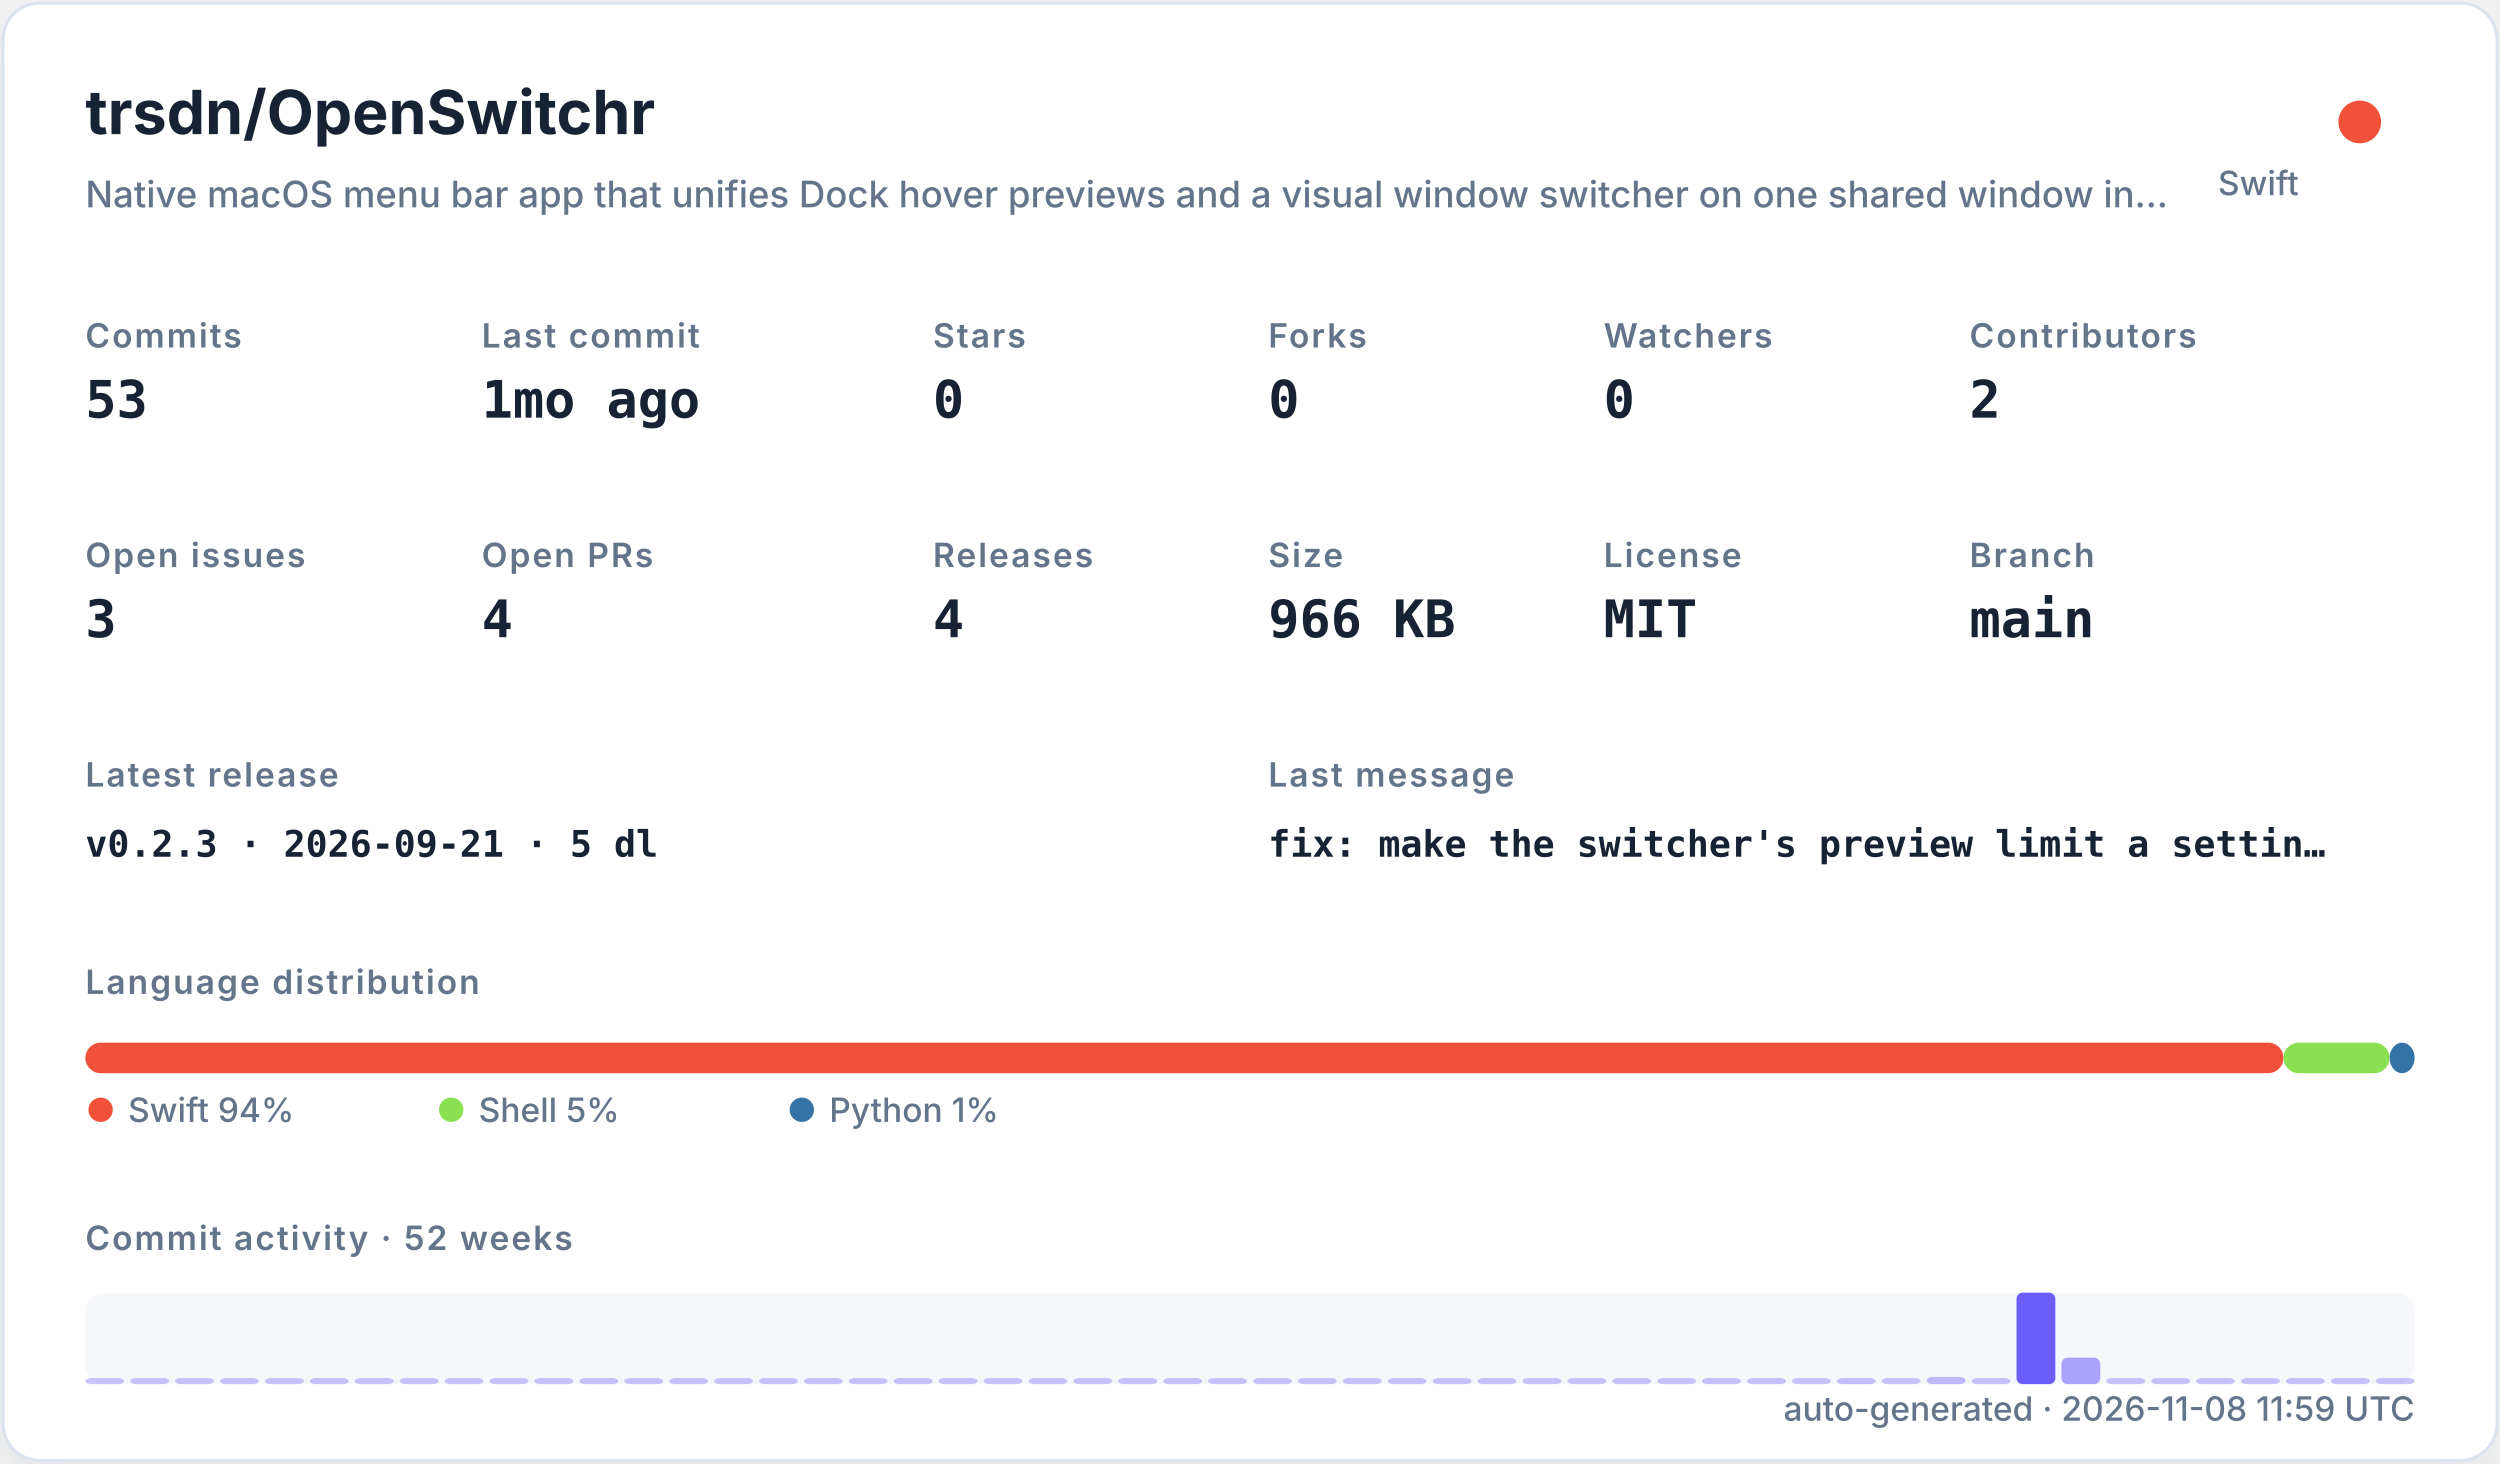
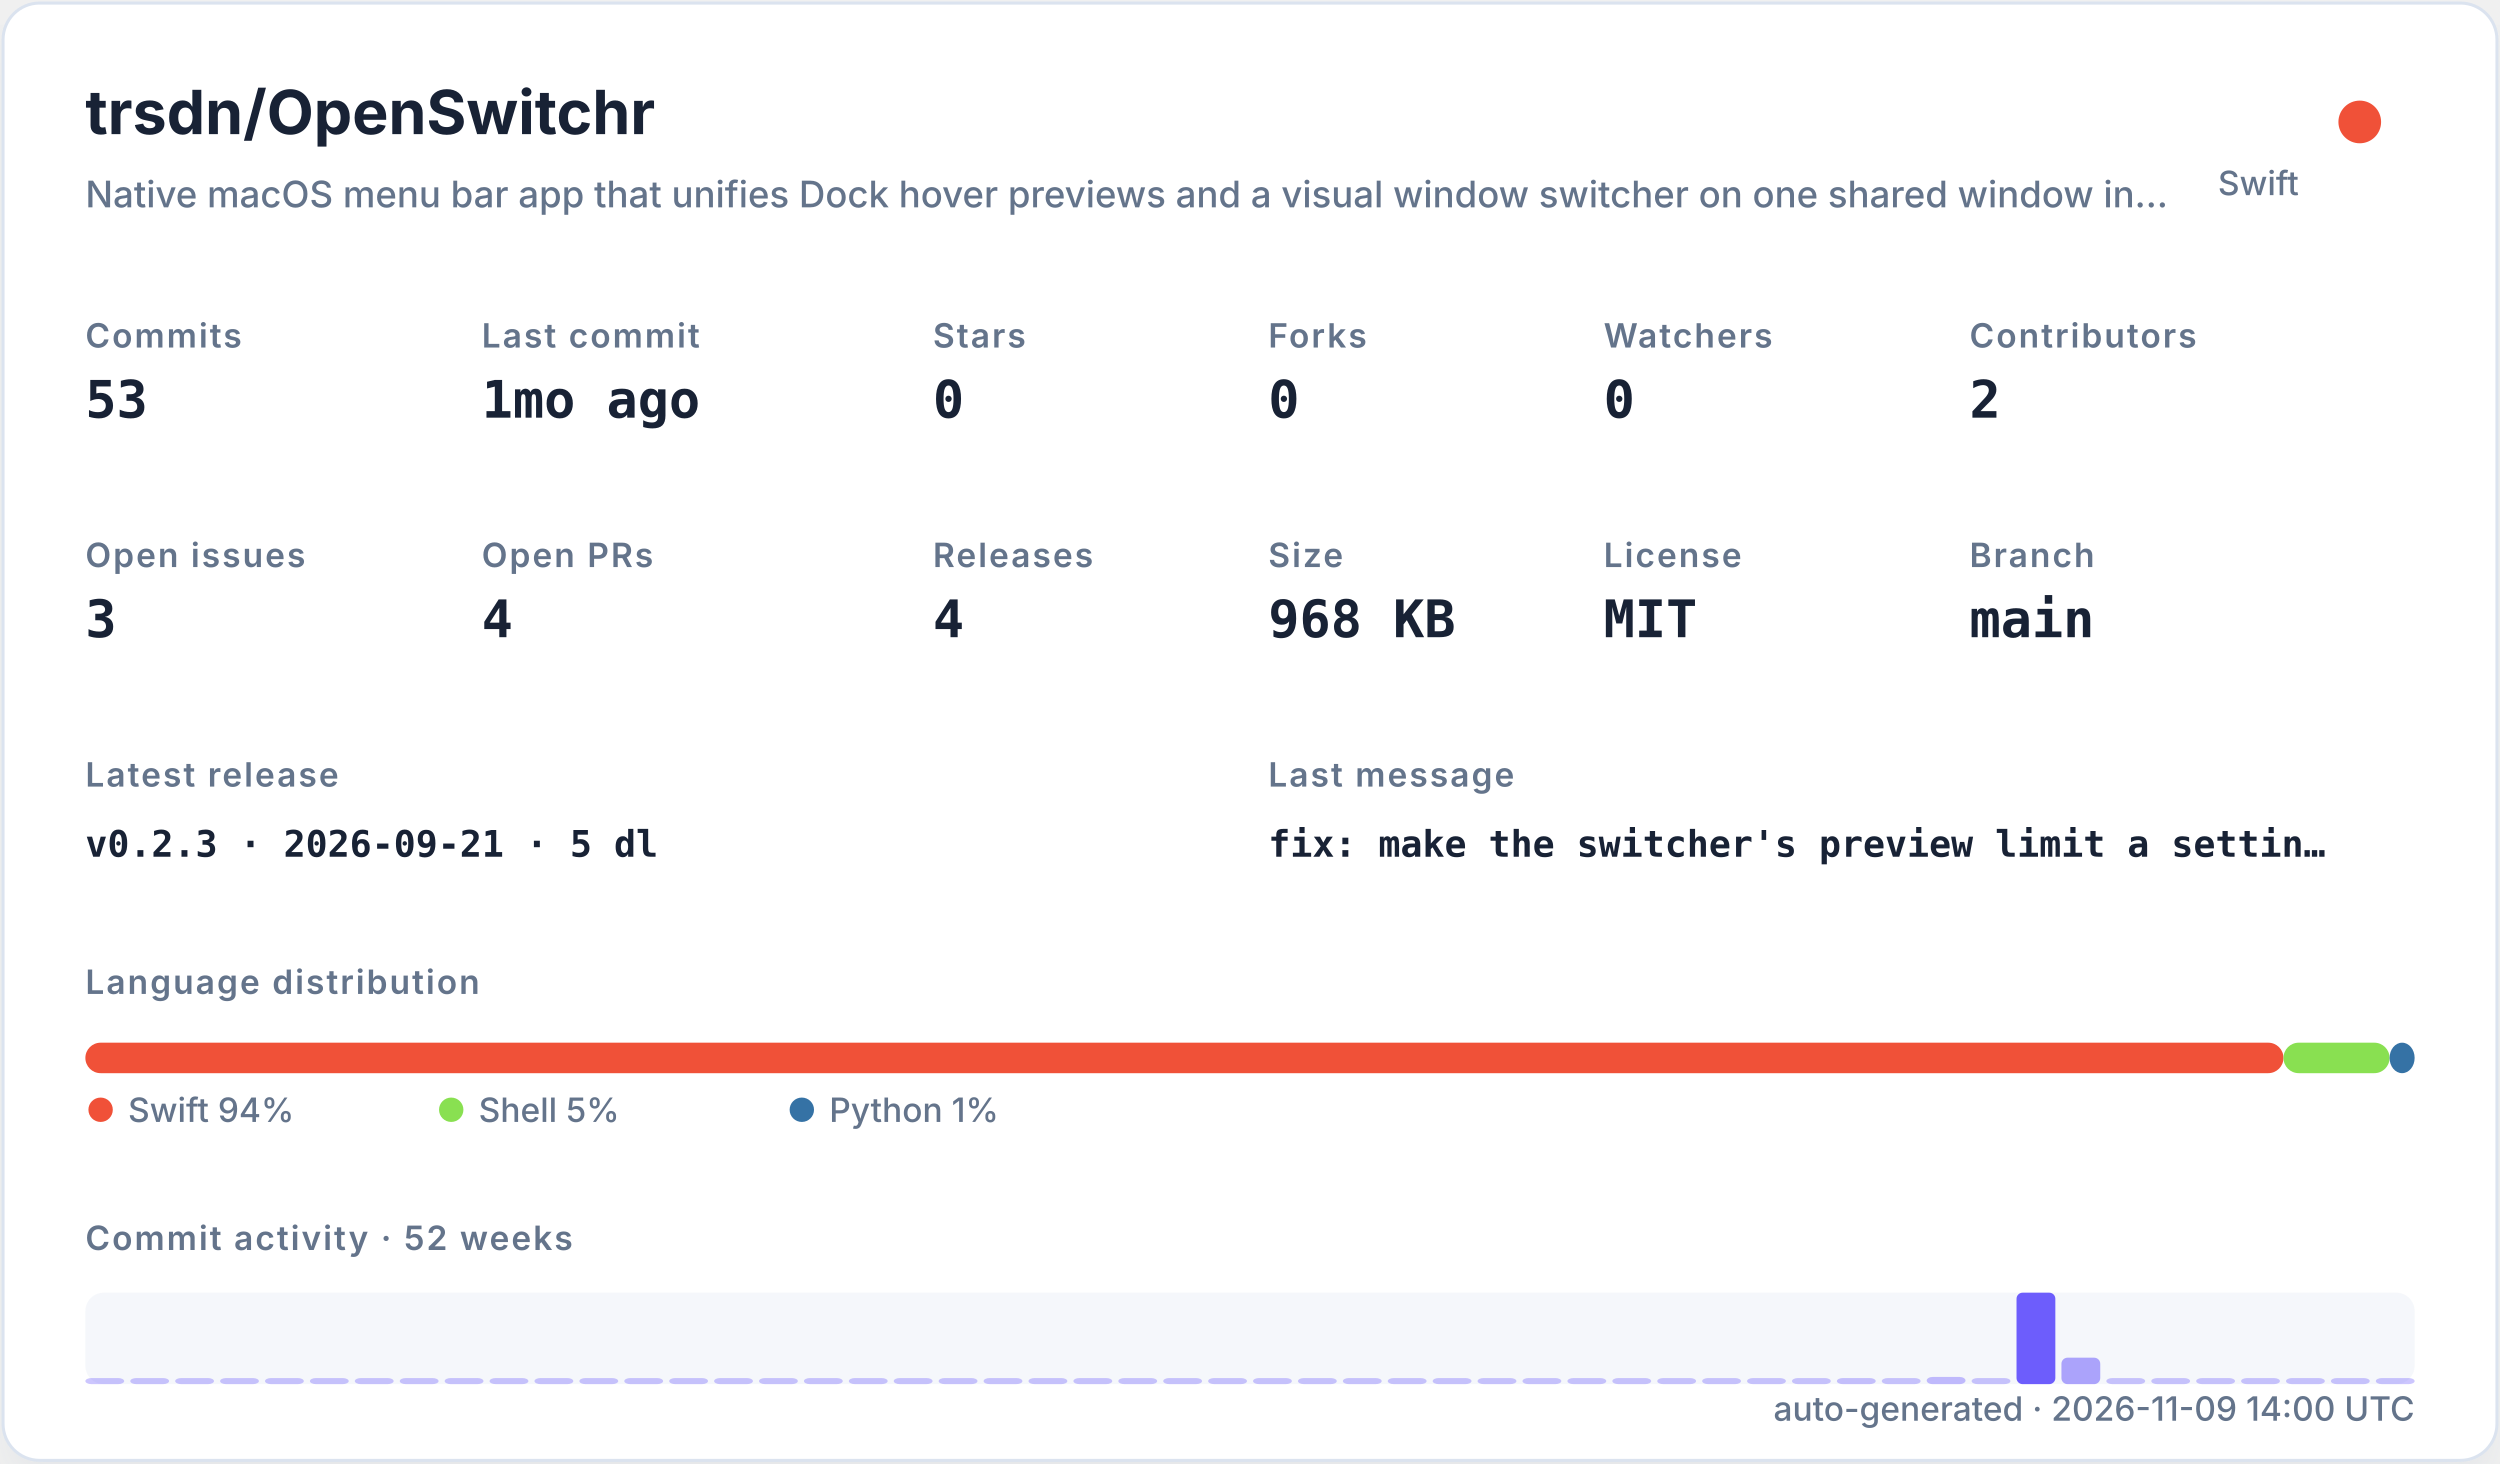
<svg xmlns="http://www.w3.org/2000/svg" width="820" height="480" viewBox="0 0 820 480" role="img">
  <defs>
    <filter id="shadow" x="-10%" y="-10%" width="120%" height="120%">
      <feDropShadow dx="0" dy="8" stdDeviation="10" flood-color="#94a3b8" flood-opacity="0.16" />
    </filter>
    <style>
    .title { font: 700 20px -apple-system,BlinkMacSystemFont,"Segoe UI",sans-serif; fill: #182235; }
    .subtitle { font: 500 12px -apple-system,BlinkMacSystemFont,"Segoe UI",sans-serif; fill: #64748b; }
    .label { font: 600 11px -apple-system,BlinkMacSystemFont,"Segoe UI",sans-serif; fill: #64748b; text-transform: uppercase; letter-spacing: .06em; }
    .value { font: 700 17px ui-monospace,SFMono-Regular,Menlo,monospace; fill: #182235; }
    .small { font: 500 11px -apple-system,BlinkMacSystemFont,"Segoe UI",sans-serif; fill: #64748b; }
    .tiny { font: 500 10px -apple-system,BlinkMacSystemFont,"Segoe UI",sans-serif; fill: #64748b; }
    .mono { font: 650 12px ui-monospace,SFMono-Regular,Menlo,monospace; fill: #182235; }
  </style>
  </defs>
  <rect x="1" y="1" width="818" height="478" rx="12" fill="#ffffff" stroke="#dbe3ef" filter="url(#shadow)" />
  <text x="28" y="44" class="title">trsdn/OpenSwitchr</text>
  <text x="28" y="68" class="subtitle">Native macOS menu bar app that unifies Dock hover previews and a visual window switcher on one shared window in…</text>
  <circle cx="774" cy="40" r="7" fill="#F05138" />
  <text x="754" y="64" text-anchor="end" class="small">Swift</text>
  <text x="28" y="114" class="label">Commits</text>
  <text x="28" y="137" class="value">53</text>
  <text x="158" y="114" class="label">Last commit</text>
  <text x="158" y="137" class="value">1mo ago</text>
  <text x="306" y="114" class="label">Stars</text>
  <text x="306" y="137" class="value">0</text>
  <text x="416" y="114" class="label">Forks</text>
  <text x="416" y="137" class="value">0</text>
  <text x="526" y="114" class="label">Watchers</text>
  <text x="526" y="137" class="value">0</text>
  <text x="646" y="114" class="label">Contributors</text>
  <text x="646" y="137" class="value">2</text>
  <text x="28" y="186" class="label">Open issues</text>
  <text x="28" y="209" class="value">3</text>
  <text x="158" y="186" class="label">Open PRs</text>
  <text x="158" y="209" class="value">4</text>
  <text x="306" y="186" class="label">Releases</text>
  <text x="306" y="209" class="value">4</text>
  <text x="416" y="186" class="label">Size</text>
-   <text x="416" y="209" class="value">966 KB</text>
+   <text x="416" y="209" class="value">968 KB</text>
  <text x="526" y="186" class="label">License</text>
  <text x="526" y="209" class="value">MIT</text>
  <text x="646" y="186" class="label">Branch</text>
  <text x="646" y="209" class="value">main</text>
  <text x="28" y="258" class="label">Latest release</text>
  <text x="28" y="281" class="mono">v0.2.3 · 2026-09-21 · 5 dl</text>
  <text x="416" y="258" class="label">Last message</text>
  <text x="416" y="281" class="mono">fix: make the switcher's preview limit a settin…</text>
  <text x="28" y="326" class="label">Language distribution</text>
  <rect x="28.00" y="342" width="720.98" height="10" rx="5" fill="#F05138" />
  <rect x="748.98" y="342" width="34.80" height="10" rx="5" fill="#89e051" />
  <rect x="783.78" y="342" width="8.22" height="10" rx="5" fill="#3572A5" />
  <circle cx="33" cy="364" r="4" fill="#F05138" />
  <text x="42" y="368" class="small">Swift 94%</text>
  <circle cx="148" cy="364" r="4" fill="#89e051" />
  <text x="157" y="368" class="small">Shell 5%</text>
  <circle cx="263" cy="364" r="4" fill="#3572A5" />
  <text x="272" y="368" class="small">Python 1%</text>
  <text x="28" y="410" class="label">Commit activity · 52 weeks</text>
  <rect x="28" y="424" width="764" height="30" rx="6" fill="#e8edf5" opacity=".42" />
  <rect x="28.00" y="452.00" width="12.73" height="2.00" rx="2" fill="#6d5dfc" opacity="0.35" />
  <rect x="42.73" y="452.00" width="12.73" height="2.00" rx="2" fill="#6d5dfc" opacity="0.35" />
  <rect x="57.46" y="452.00" width="12.73" height="2.00" rx="2" fill="#6d5dfc" opacity="0.35" />
  <rect x="72.19" y="452.00" width="12.73" height="2.00" rx="2" fill="#6d5dfc" opacity="0.35" />
  <rect x="86.92" y="452.00" width="12.73" height="2.00" rx="2" fill="#6d5dfc" opacity="0.35" />
  <rect x="101.65" y="452.00" width="12.73" height="2.00" rx="2" fill="#6d5dfc" opacity="0.35" />
  <rect x="116.38" y="452.00" width="12.73" height="2.00" rx="2" fill="#6d5dfc" opacity="0.35" />
  <rect x="131.12" y="452.00" width="12.73" height="2.00" rx="2" fill="#6d5dfc" opacity="0.35" />
  <rect x="145.85" y="452.00" width="12.73" height="2.00" rx="2" fill="#6d5dfc" opacity="0.35" />
  <rect x="160.58" y="452.00" width="12.73" height="2.00" rx="2" fill="#6d5dfc" opacity="0.35" />
  <rect x="175.31" y="452.00" width="12.73" height="2.00" rx="2" fill="#6d5dfc" opacity="0.35" />
  <rect x="190.04" y="452.00" width="12.73" height="2.00" rx="2" fill="#6d5dfc" opacity="0.35" />
  <rect x="204.77" y="452.00" width="12.73" height="2.00" rx="2" fill="#6d5dfc" opacity="0.35" />
  <rect x="219.50" y="452.00" width="12.73" height="2.00" rx="2" fill="#6d5dfc" opacity="0.35" />
  <rect x="234.23" y="452.00" width="12.73" height="2.00" rx="2" fill="#6d5dfc" opacity="0.35" />
  <rect x="248.96" y="452.00" width="12.73" height="2.00" rx="2" fill="#6d5dfc" opacity="0.35" />
  <rect x="263.69" y="452.00" width="12.73" height="2.00" rx="2" fill="#6d5dfc" opacity="0.35" />
  <rect x="278.42" y="452.00" width="12.73" height="2.00" rx="2" fill="#6d5dfc" opacity="0.35" />
  <rect x="293.15" y="452.00" width="12.73" height="2.00" rx="2" fill="#6d5dfc" opacity="0.35" />
  <rect x="307.88" y="452.00" width="12.73" height="2.00" rx="2" fill="#6d5dfc" opacity="0.35" />
  <rect x="322.62" y="452.00" width="12.73" height="2.00" rx="2" fill="#6d5dfc" opacity="0.35" />
  <rect x="337.35" y="452.00" width="12.73" height="2.00" rx="2" fill="#6d5dfc" opacity="0.35" />
  <rect x="352.08" y="452.00" width="12.73" height="2.00" rx="2" fill="#6d5dfc" opacity="0.35" />
  <rect x="366.81" y="452.00" width="12.73" height="2.00" rx="2" fill="#6d5dfc" opacity="0.35" />
  <rect x="381.54" y="452.00" width="12.73" height="2.00" rx="2" fill="#6d5dfc" opacity="0.35" />
  <rect x="396.27" y="452.00" width="12.73" height="2.00" rx="2" fill="#6d5dfc" opacity="0.35" />
  <rect x="411.00" y="452.00" width="12.73" height="2.00" rx="2" fill="#6d5dfc" opacity="0.35" />
  <rect x="425.73" y="452.00" width="12.73" height="2.00" rx="2" fill="#6d5dfc" opacity="0.35" />
  <rect x="440.46" y="452.00" width="12.73" height="2.00" rx="2" fill="#6d5dfc" opacity="0.35" />
  <rect x="455.19" y="452.00" width="12.73" height="2.00" rx="2" fill="#6d5dfc" opacity="0.35" />
  <rect x="469.92" y="452.00" width="12.73" height="2.00" rx="2" fill="#6d5dfc" opacity="0.35" />
  <rect x="484.65" y="452.00" width="12.73" height="2.00" rx="2" fill="#6d5dfc" opacity="0.35" />
  <rect x="499.38" y="452.00" width="12.73" height="2.00" rx="2" fill="#6d5dfc" opacity="0.35" />
  <rect x="514.12" y="452.00" width="12.73" height="2.00" rx="2" fill="#6d5dfc" opacity="0.35" />
  <rect x="528.85" y="452.00" width="12.73" height="2.00" rx="2" fill="#6d5dfc" opacity="0.35" />
  <rect x="543.58" y="452.00" width="12.73" height="2.00" rx="2" fill="#6d5dfc" opacity="0.35" />
  <rect x="558.31" y="452.00" width="12.73" height="2.00" rx="2" fill="#6d5dfc" opacity="0.35" />
  <rect x="573.04" y="452.00" width="12.73" height="2.00" rx="2" fill="#6d5dfc" opacity="0.35" />
  <rect x="587.77" y="452.00" width="12.73" height="2.00" rx="2" fill="#6d5dfc" opacity="0.35" />
  <rect x="602.50" y="452.00" width="12.73" height="2.00" rx="2" fill="#6d5dfc" opacity="0.37" />
  <rect x="617.23" y="452.00" width="12.73" height="2.00" rx="2" fill="#6d5dfc" opacity="0.35" />
  <rect x="631.96" y="451.63" width="12.73" height="2.37" rx="2" fill="#6d5dfc" opacity="0.40" />
  <rect x="646.69" y="452.00" width="12.73" height="2.00" rx="2" fill="#6d5dfc" opacity="0.35" />
  <rect x="661.42" y="424.00" width="12.73" height="30.00" rx="2" fill="#6d5dfc" opacity="1.00" />
  <rect x="676.15" y="445.32" width="12.73" height="8.68" rx="2" fill="#6d5dfc" opacity="0.54" />
  <rect x="690.88" y="452.00" width="12.73" height="2.00" rx="2" fill="#6d5dfc" opacity="0.35" />
  <rect x="705.62" y="452.00" width="12.73" height="2.00" rx="2" fill="#6d5dfc" opacity="0.35" />
  <rect x="720.35" y="452.00" width="12.73" height="2.00" rx="2" fill="#6d5dfc" opacity="0.35" />
  <rect x="735.08" y="452.00" width="12.73" height="2.00" rx="2" fill="#6d5dfc" opacity="0.35" />
  <rect x="749.81" y="452.00" width="12.73" height="2.00" rx="2" fill="#6d5dfc" opacity="0.35" />
  <rect x="764.54" y="452.00" width="12.73" height="2.00" rx="2" fill="#6d5dfc" opacity="0.35" />
  <rect x="779.27" y="452.00" width="12.73" height="2.00" rx="2" fill="#6d5dfc" opacity="0.35" />
-   <text x="792" y="466" text-anchor="end" class="small">auto-generated · 2026-11-08 11:59 UTC</text>
+   <text x="792" y="466" text-anchor="end" class="small">auto-generated · 2026-11-09 14:00 UTC</text>
</svg>
